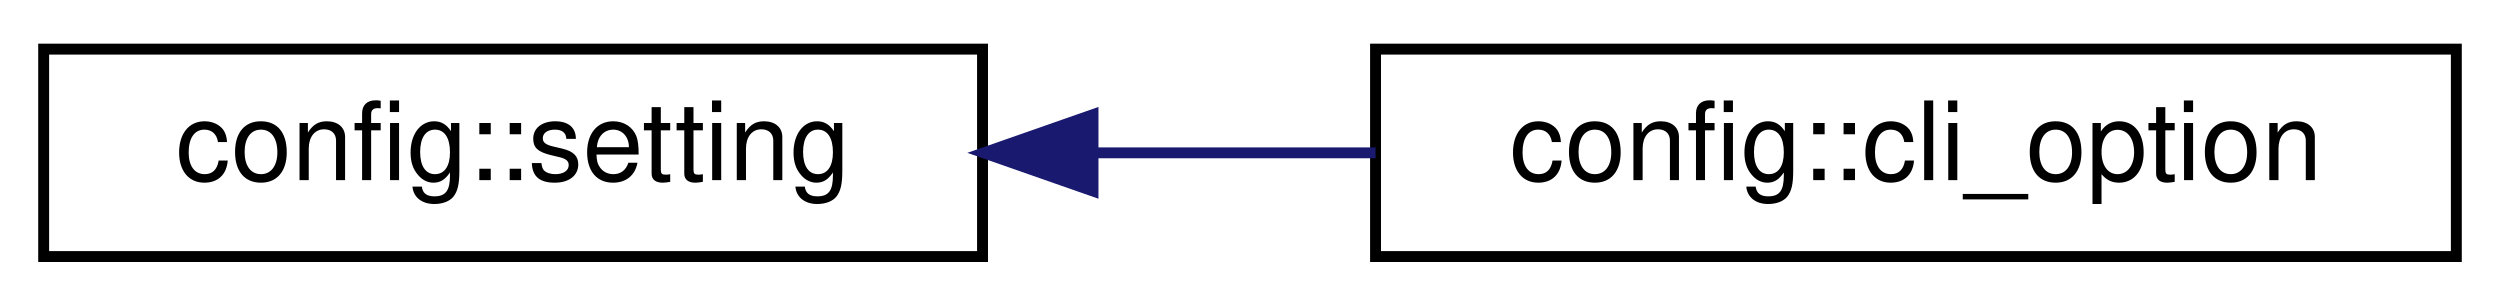
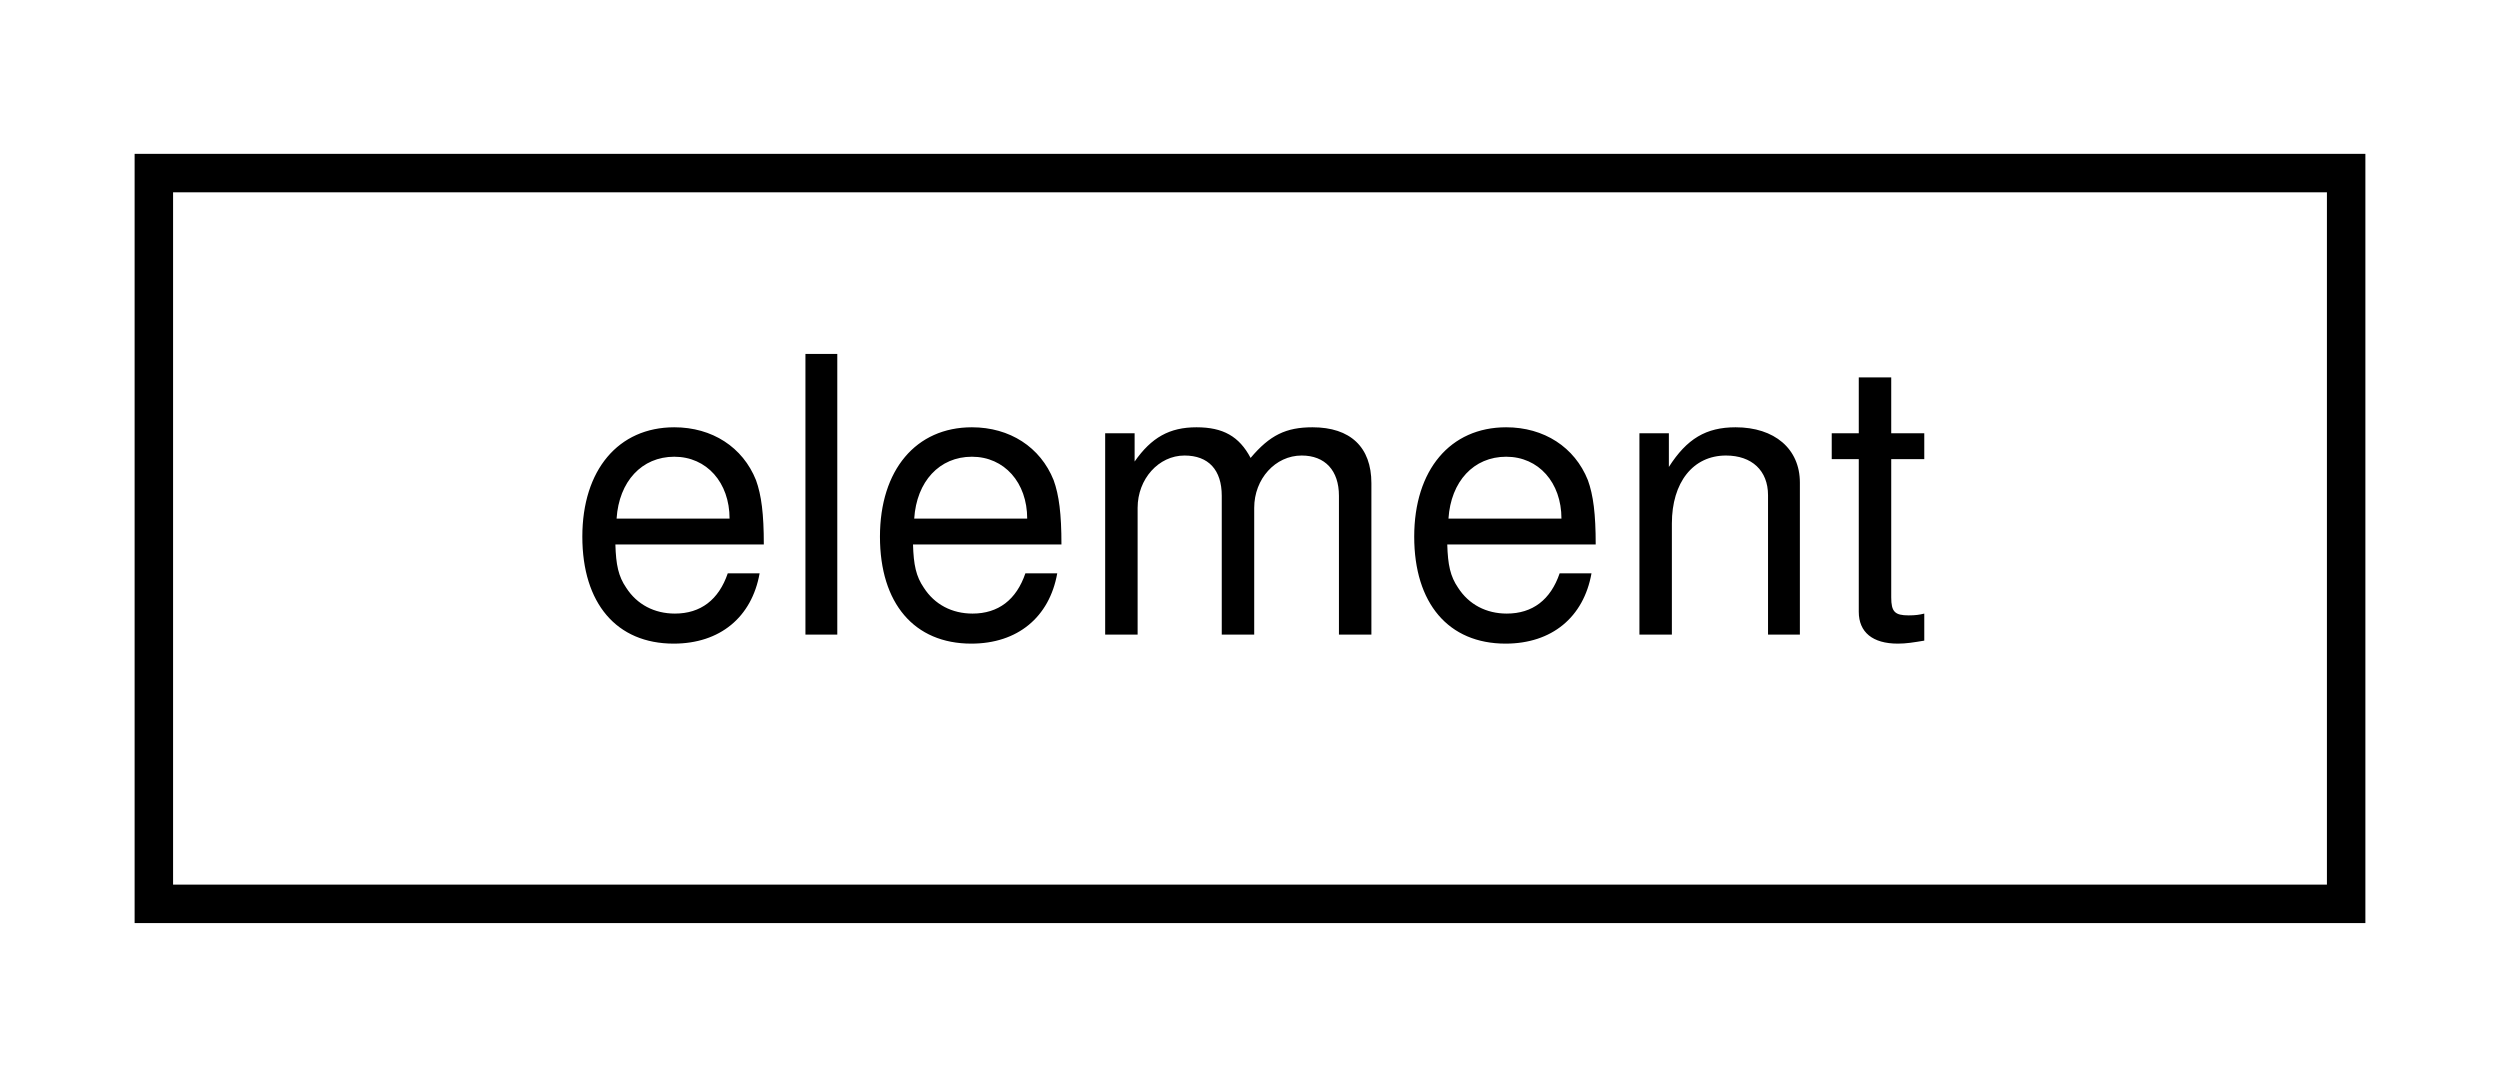
- <svg xmlns="http://www.w3.org/2000/svg" xmlns:xlink="http://www.w3.org/1999/xlink" width="229pt" height="28pt" viewBox="0.00 0.00 229.00 28.00">
+ <svg xmlns="http://www.w3.org/2000/svg" xmlns:xlink="http://www.w3.org/1999/xlink" width="65pt" height="28pt" viewBox="0.00 0.00 65.00 28.00">
  <g id="graph0" class="graph" transform="scale(1 1) rotate(0) translate(4 24)">
    <g id="node1" class="node">
      <g id="a_node1">
-         <a xlink:href="structconfig_1_1setting.html" target="_top" xlink:title=" ">
-           <polygon fill="none" stroke="black" points="0,-0.5 0,-19.5 86,-19.5 86,-0.5 0,-0.5" />
-           <text text-anchor="middle" x="43" y="-7.5" font-family="Helvetica,sans-Serif" font-size="10.00">config::setting</text>
+         <a xlink:href="structelement.html" target="_top" xlink:title=" ">
+           <polygon fill="none" stroke="black" points="0,-0.5 0,-19.5 57,-19.5 57,-0.5 0,-0.5" />
+           <text text-anchor="middle" x="28.5" y="-7.5" font-family="Helvetica,sans-Serif" font-size="10.00">element</text>
        </a>
      </g>
    </g>
-     <g id="node2" class="node">
-       <g id="a_node2">
-         <a xlink:href="structconfig_1_1cli__option.html" target="_top" xlink:title=" ">
-           <polygon fill="none" stroke="black" points="122,-0.5 122,-19.5 221,-19.5 221,-0.5 122,-0.5" />
-           <text text-anchor="middle" x="171.5" y="-7.5" font-family="Helvetica,sans-Serif" font-size="10.00">config::cli_option</text>
-         </a>
-       </g>
-     </g>
-     <g id="edge1" class="edge">
-       <path fill="none" stroke="midnightblue" d="M96.32,-10C104.82,-10 113.59,-10 122,-10" />
-       <polygon fill="midnightblue" stroke="midnightblue" points="96.12,-6.5 86.12,-10 96.12,-13.5 96.12,-6.5" />
-     </g>
  </g>
</svg>
